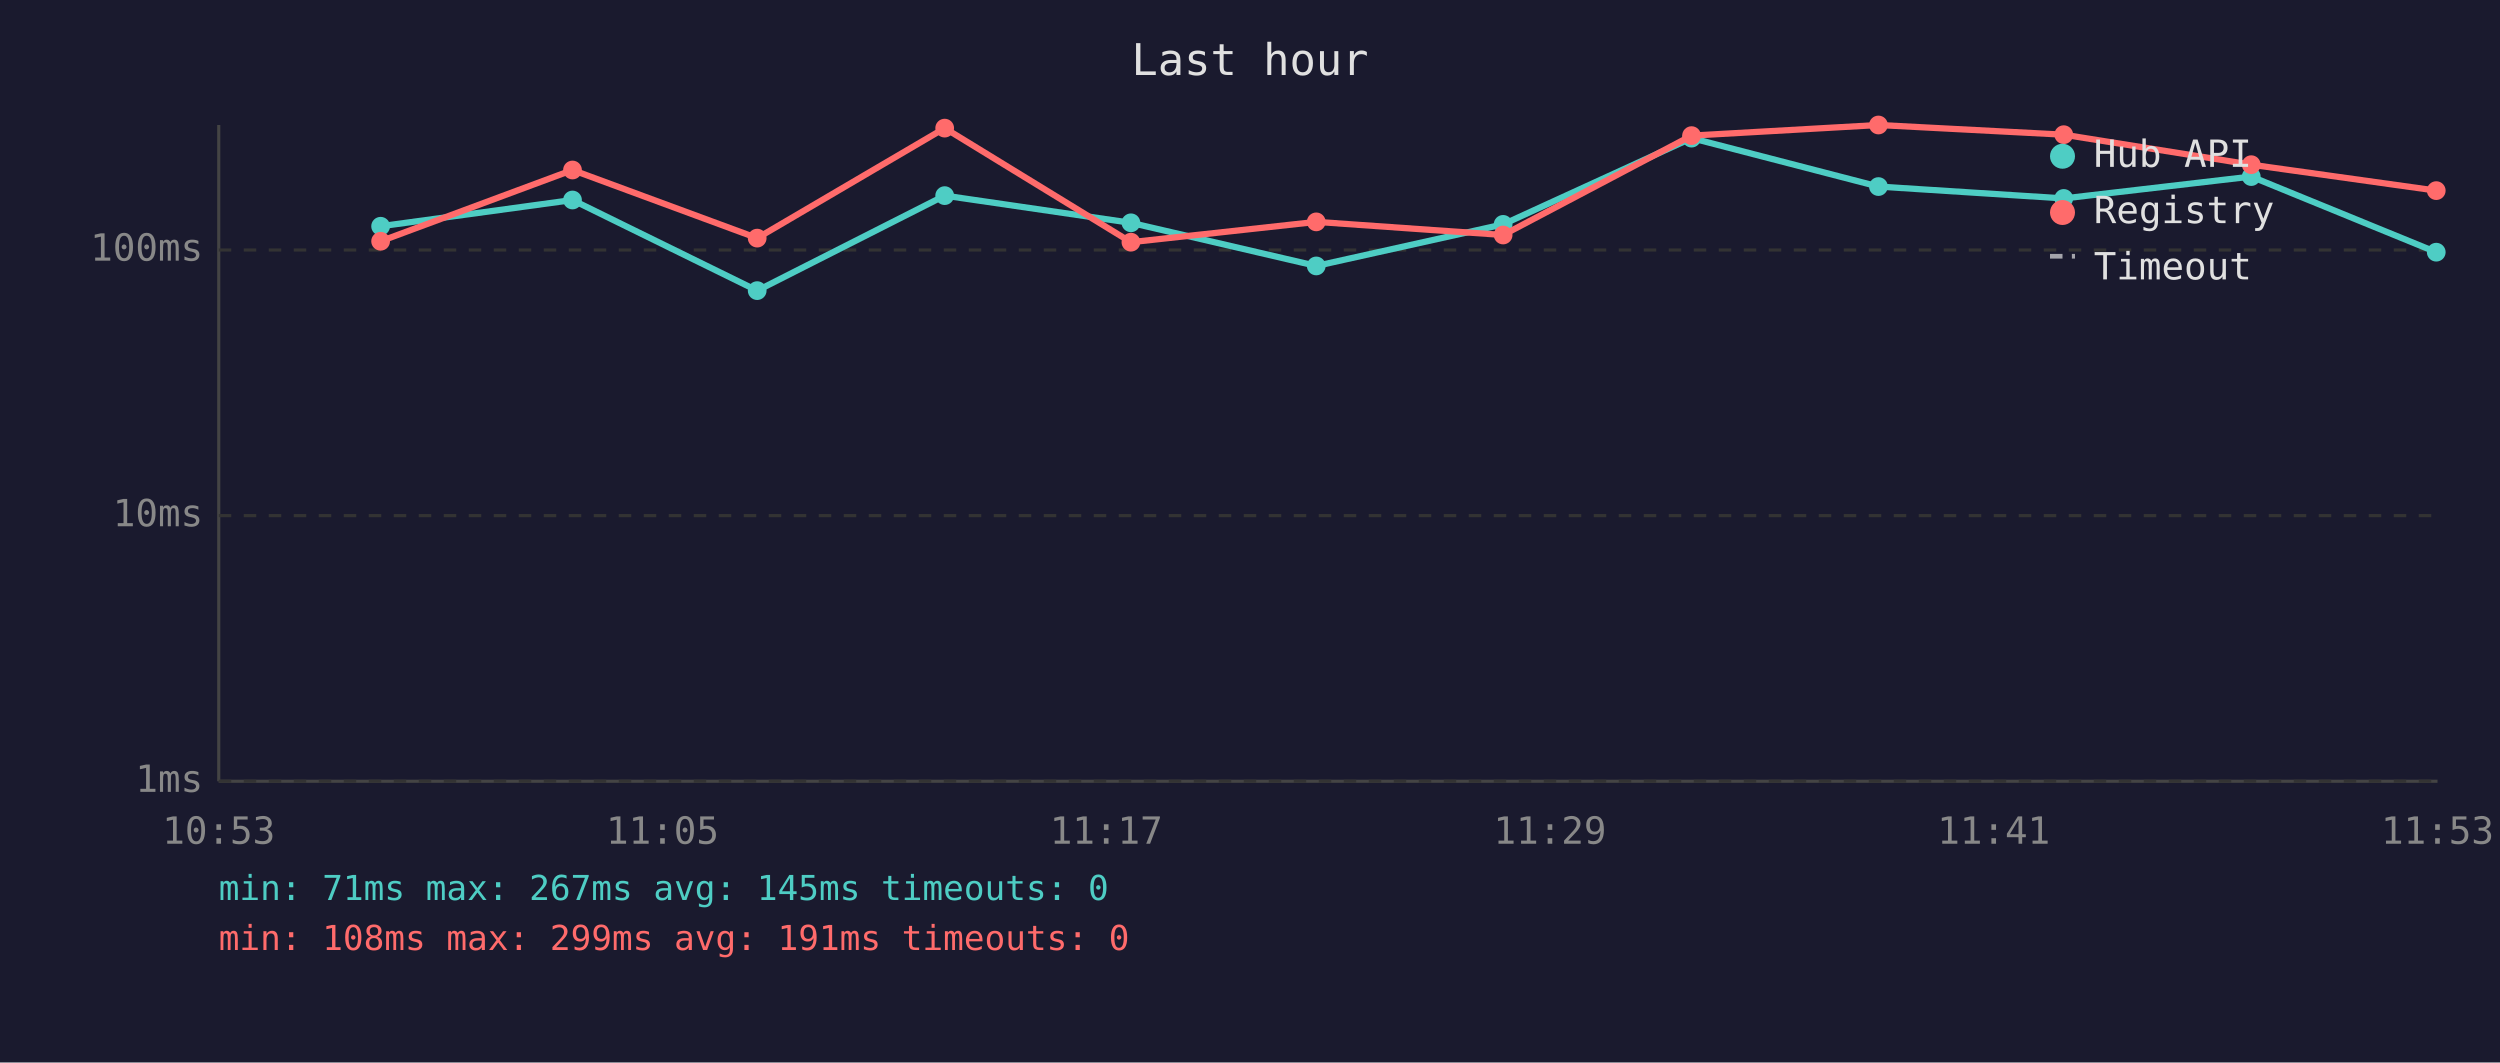
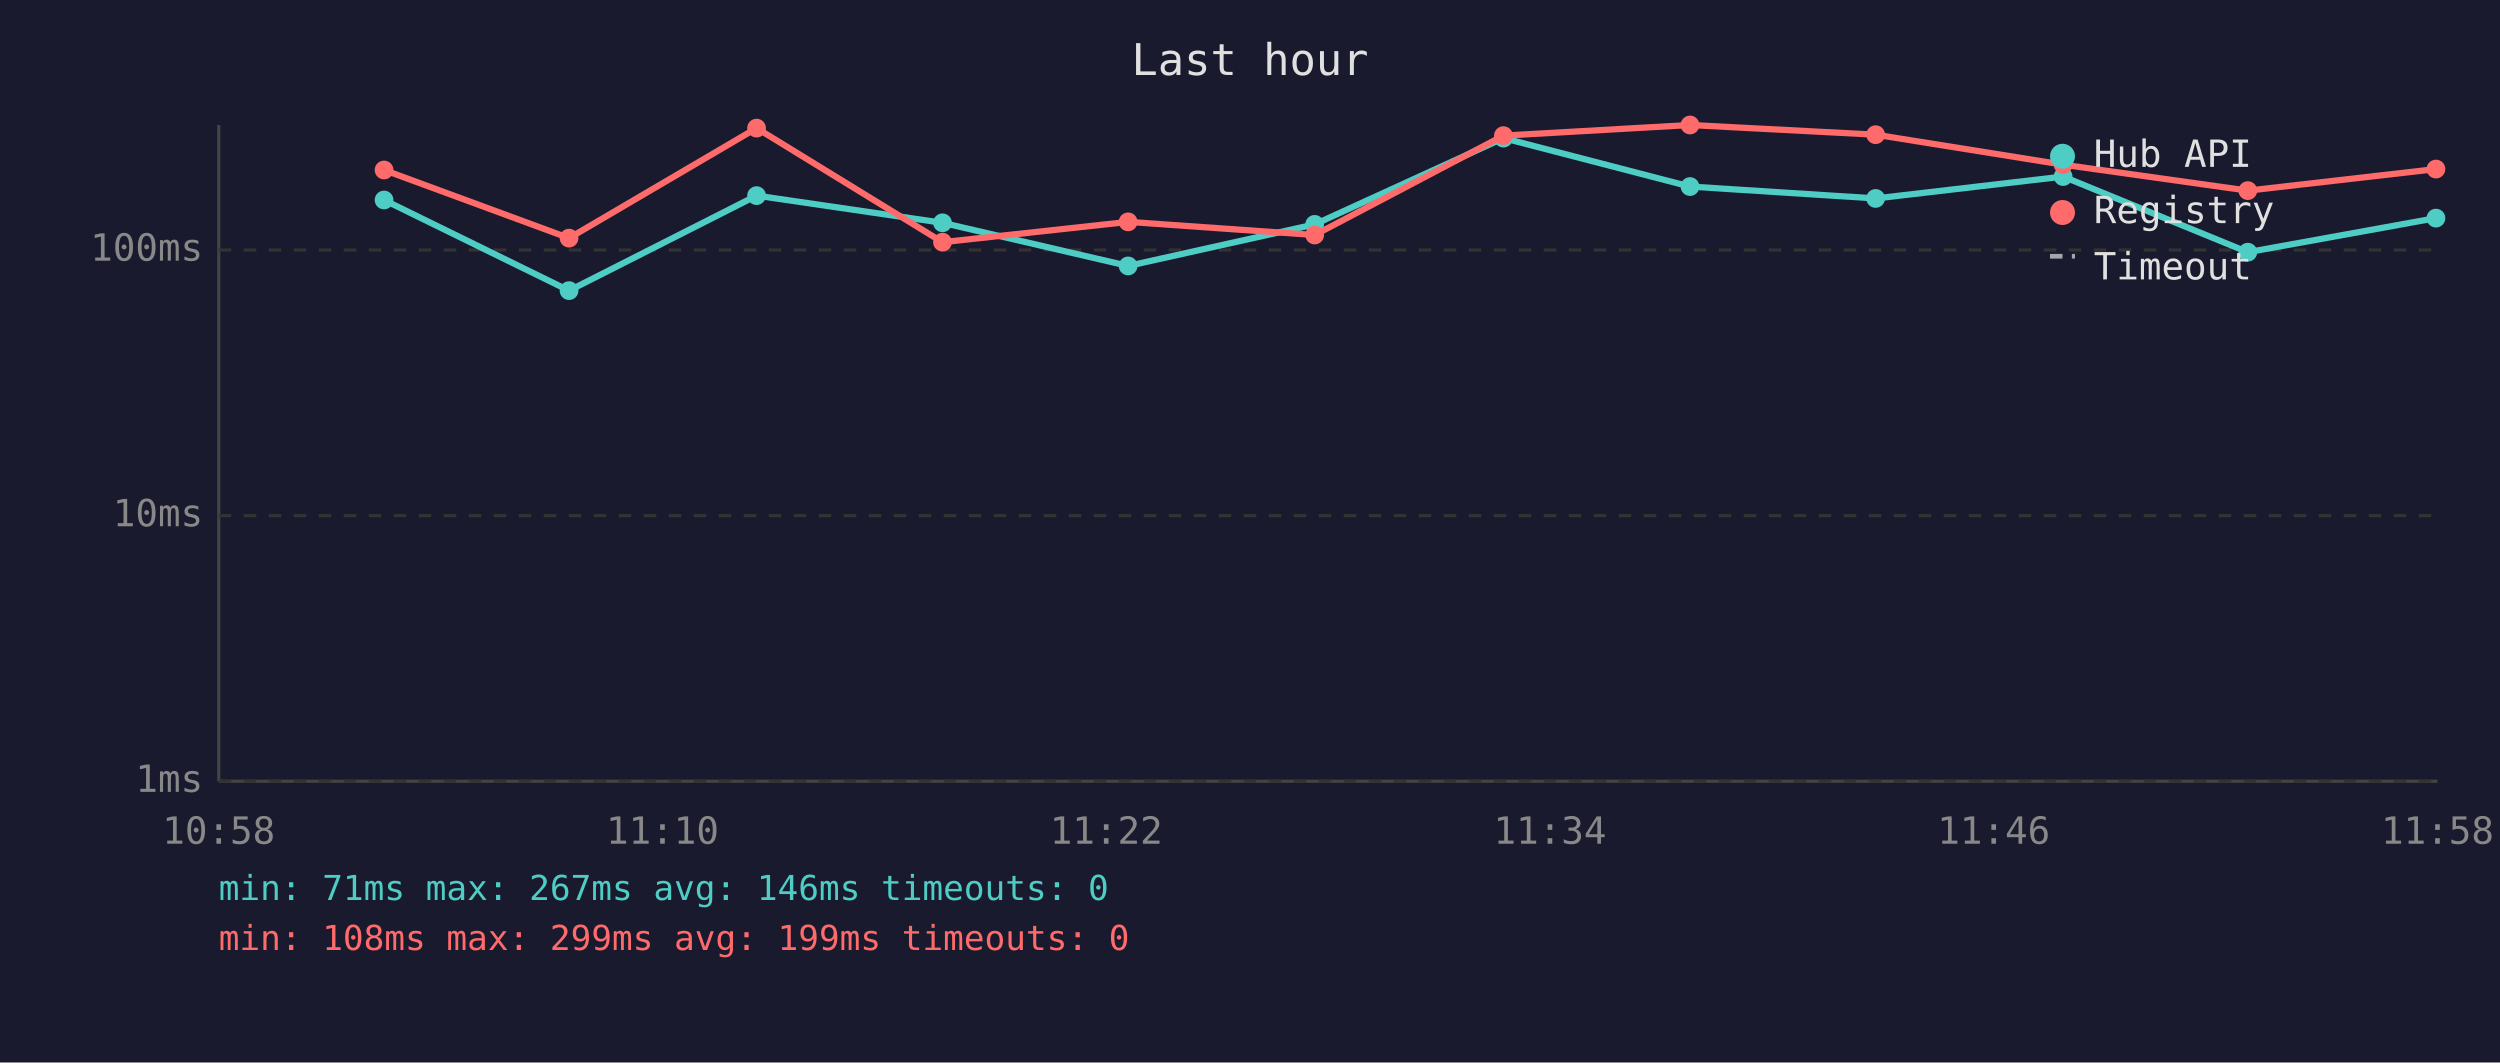
<svg xmlns="http://www.w3.org/2000/svg" viewBox="0 0 800 340" font-family="monospace" font-size="12">
  <rect width="800" height="340" fill="#1a1a2e" />
  <text x="400" y="24" fill="#e0e0e0" font-size="14" text-anchor="middle">Last hour</text>
  <line x1="70" y1="40" x2="70" y2="250" stroke="#444" stroke-width="1" />
  <line x1="70" y1="250" x2="780" y2="250" stroke="#444" stroke-width="1" />
  <line x1="70" y1="250" x2="780" y2="250" stroke="#333" stroke-width="1" stroke-dasharray="4" />
  <text x="65" y="250" fill="#888" text-anchor="end" dominant-baseline="middle">1ms</text>
  <line x1="70" y1="165" x2="780" y2="165" stroke="#333" stroke-width="1" stroke-dasharray="4" />
  <text x="65" y="165" fill="#888" text-anchor="end" dominant-baseline="middle">10ms</text>
  <line x1="70" y1="80" x2="780" y2="80" stroke="#333" stroke-width="1" stroke-dasharray="4" />
  <text x="65" y="80" fill="#888" text-anchor="end" dominant-baseline="middle">100ms</text>
-   <text x="70" y="270" fill="#888" text-anchor="middle">10:53</text>
-   <text x="212" y="270" fill="#888" text-anchor="middle">11:05</text>
-   <text x="354" y="270" fill="#888" text-anchor="middle">11:17</text>
-   <text x="496" y="270" fill="#888" text-anchor="middle">11:29</text>
-   <text x="638" y="270" fill="#888" text-anchor="middle">11:41</text>
-   <text x="780" y="270" fill="#888" text-anchor="middle">11:53</text>
-   <polyline points="121.8,72.4 183.2,64.0 242.3,93.0 302.3,62.6 361.9,71.3 421.2,85.1 481.0,71.8 541.3,44.2 601.1,59.7 660.4,63.5 720.4,56.5 779.6,80.7" fill="none" stroke="#4ecdc4" stroke-width="2" opacity="1" />
-   <circle cx="121.8" cy="72.4" r="3" fill="#4ecdc4" />
-   <circle cx="183.2" cy="64.0" r="3" fill="#4ecdc4" />
-   <circle cx="242.3" cy="93.0" r="3" fill="#4ecdc4" />
-   <circle cx="302.3" cy="62.6" r="3" fill="#4ecdc4" />
-   <circle cx="361.9" cy="71.3" r="3" fill="#4ecdc4" />
-   <circle cx="421.2" cy="85.1" r="3" fill="#4ecdc4" />
-   <circle cx="481.0" cy="71.8" r="3" fill="#4ecdc4" />
-   <circle cx="541.3" cy="44.2" r="3" fill="#4ecdc4" />
-   <circle cx="601.1" cy="59.7" r="3" fill="#4ecdc4" />
-   <circle cx="660.4" cy="63.5" r="3" fill="#4ecdc4" />
-   <circle cx="720.4" cy="56.5" r="3" fill="#4ecdc4" />
-   <circle cx="779.6" cy="80.7" r="3" fill="#4ecdc4" />
-   <polyline points="121.8,77.2 183.2,54.4 242.3,76.2 302.3,41.0 361.9,77.5 421.2,71.0 481.0,75.2 541.3,43.4 601.1,40.0 660.4,43.1 720.4,52.7 779.6,61.0" fill="none" stroke="#ff6b6b" stroke-width="2" opacity="1" />
-   <circle cx="121.8" cy="77.2" r="3" fill="#ff6b6b" />
-   <circle cx="183.2" cy="54.4" r="3" fill="#ff6b6b" />
-   <circle cx="242.3" cy="76.2" r="3" fill="#ff6b6b" />
-   <circle cx="302.3" cy="41.0" r="3" fill="#ff6b6b" />
-   <circle cx="361.9" cy="77.5" r="3" fill="#ff6b6b" />
-   <circle cx="421.2" cy="71.0" r="3" fill="#ff6b6b" />
-   <circle cx="481.0" cy="75.2" r="3" fill="#ff6b6b" />
-   <circle cx="541.3" cy="43.4" r="3" fill="#ff6b6b" />
-   <circle cx="601.1" cy="40.0" r="3" fill="#ff6b6b" />
-   <circle cx="660.4" cy="43.1" r="3" fill="#ff6b6b" />
-   <circle cx="720.4" cy="52.7" r="3" fill="#ff6b6b" />
-   <circle cx="779.6" cy="61.0" r="3" fill="#ff6b6b" />
+   <text x="70" y="270" fill="#888" text-anchor="middle">10:58</text>
+   <text x="212" y="270" fill="#888" text-anchor="middle">11:10</text>
+   <text x="354" y="270" fill="#888" text-anchor="middle">11:22</text>
+   <text x="496" y="270" fill="#888" text-anchor="middle">11:34</text>
+   <text x="638" y="270" fill="#888" text-anchor="middle">11:46</text>
+   <text x="780" y="270" fill="#888" text-anchor="middle">11:58</text>
+   <polyline points="122.9,64.0 182.1,93.0 242.1,62.6 301.6,71.3 361.0,85.1 420.7,71.8 481.1,44.2 540.8,59.7 600.2,63.5 660.2,56.5 719.3,80.7 779.5,69.8" fill="none" stroke="#4ecdc4" stroke-width="2" opacity="1" />
+   <circle cx="122.9" cy="64.0" r="3" fill="#4ecdc4" />
+   <circle cx="182.1" cy="93.0" r="3" fill="#4ecdc4" />
+   <circle cx="242.1" cy="62.6" r="3" fill="#4ecdc4" />
+   <circle cx="301.6" cy="71.3" r="3" fill="#4ecdc4" />
+   <circle cx="361.0" cy="85.1" r="3" fill="#4ecdc4" />
+   <circle cx="420.7" cy="71.8" r="3" fill="#4ecdc4" />
+   <circle cx="481.1" cy="44.2" r="3" fill="#4ecdc4" />
+   <circle cx="540.8" cy="59.7" r="3" fill="#4ecdc4" />
+   <circle cx="600.2" cy="63.5" r="3" fill="#4ecdc4" />
+   <circle cx="660.2" cy="56.5" r="3" fill="#4ecdc4" />
+   <circle cx="719.3" cy="80.7" r="3" fill="#4ecdc4" />
+   <circle cx="779.5" cy="69.8" r="3" fill="#4ecdc4" />
+   <polyline points="122.9,54.4 182.1,76.2 242.1,41.0 301.6,77.5 361.0,71.0 420.7,75.2 481.1,43.4 540.8,40.0 600.2,43.1 660.2,52.7 719.3,61.0 779.5,54.1" fill="none" stroke="#ff6b6b" stroke-width="2" opacity="1" />
+   <circle cx="122.9" cy="54.4" r="3" fill="#ff6b6b" />
+   <circle cx="182.1" cy="76.2" r="3" fill="#ff6b6b" />
+   <circle cx="242.1" cy="41.0" r="3" fill="#ff6b6b" />
+   <circle cx="301.6" cy="77.5" r="3" fill="#ff6b6b" />
+   <circle cx="361.0" cy="71.0" r="3" fill="#ff6b6b" />
+   <circle cx="420.7" cy="75.2" r="3" fill="#ff6b6b" />
+   <circle cx="481.1" cy="43.4" r="3" fill="#ff6b6b" />
+   <circle cx="540.8" cy="40.0" r="3" fill="#ff6b6b" />
+   <circle cx="600.2" cy="43.1" r="3" fill="#ff6b6b" />
+   <circle cx="660.2" cy="52.7" r="3" fill="#ff6b6b" />
+   <circle cx="719.3" cy="61.0" r="3" fill="#ff6b6b" />
+   <circle cx="779.5" cy="54.1" r="3" fill="#ff6b6b" />
  <circle cx="660" cy="50" r="4" fill="#4ecdc4" />
  <text x="670" y="50" fill="#e0e0e0" dominant-baseline="middle">Hub API</text>
  <circle cx="660" cy="68" r="4" fill="#ff6b6b" />
  <text x="670" y="68" fill="#e0e0e0" dominant-baseline="middle">Registry</text>
  <line x1="656" y1="82" x2="664" y2="82" stroke="#e0e0e0" stroke-width="1.5" stroke-dasharray="4,3" opacity="0.7" />
  <text x="670" y="86" fill="#e0e0e0" dominant-baseline="middle">Timeout</text>
-   <text x="70" y="288" fill="#4ecdc4" font-size="11">min: 71ms  max: 267ms  avg: 145ms  timeouts: 0</text>
-   <text x="70" y="304" fill="#ff6b6b" font-size="11">min: 108ms  max: 299ms  avg: 191ms  timeouts: 0</text>
+   <text x="70" y="288" fill="#4ecdc4" font-size="11">min: 71ms  max: 267ms  avg: 146ms  timeouts: 0</text>
+   <text x="70" y="304" fill="#ff6b6b" font-size="11">min: 108ms  max: 299ms  avg: 199ms  timeouts: 0</text>
</svg>
